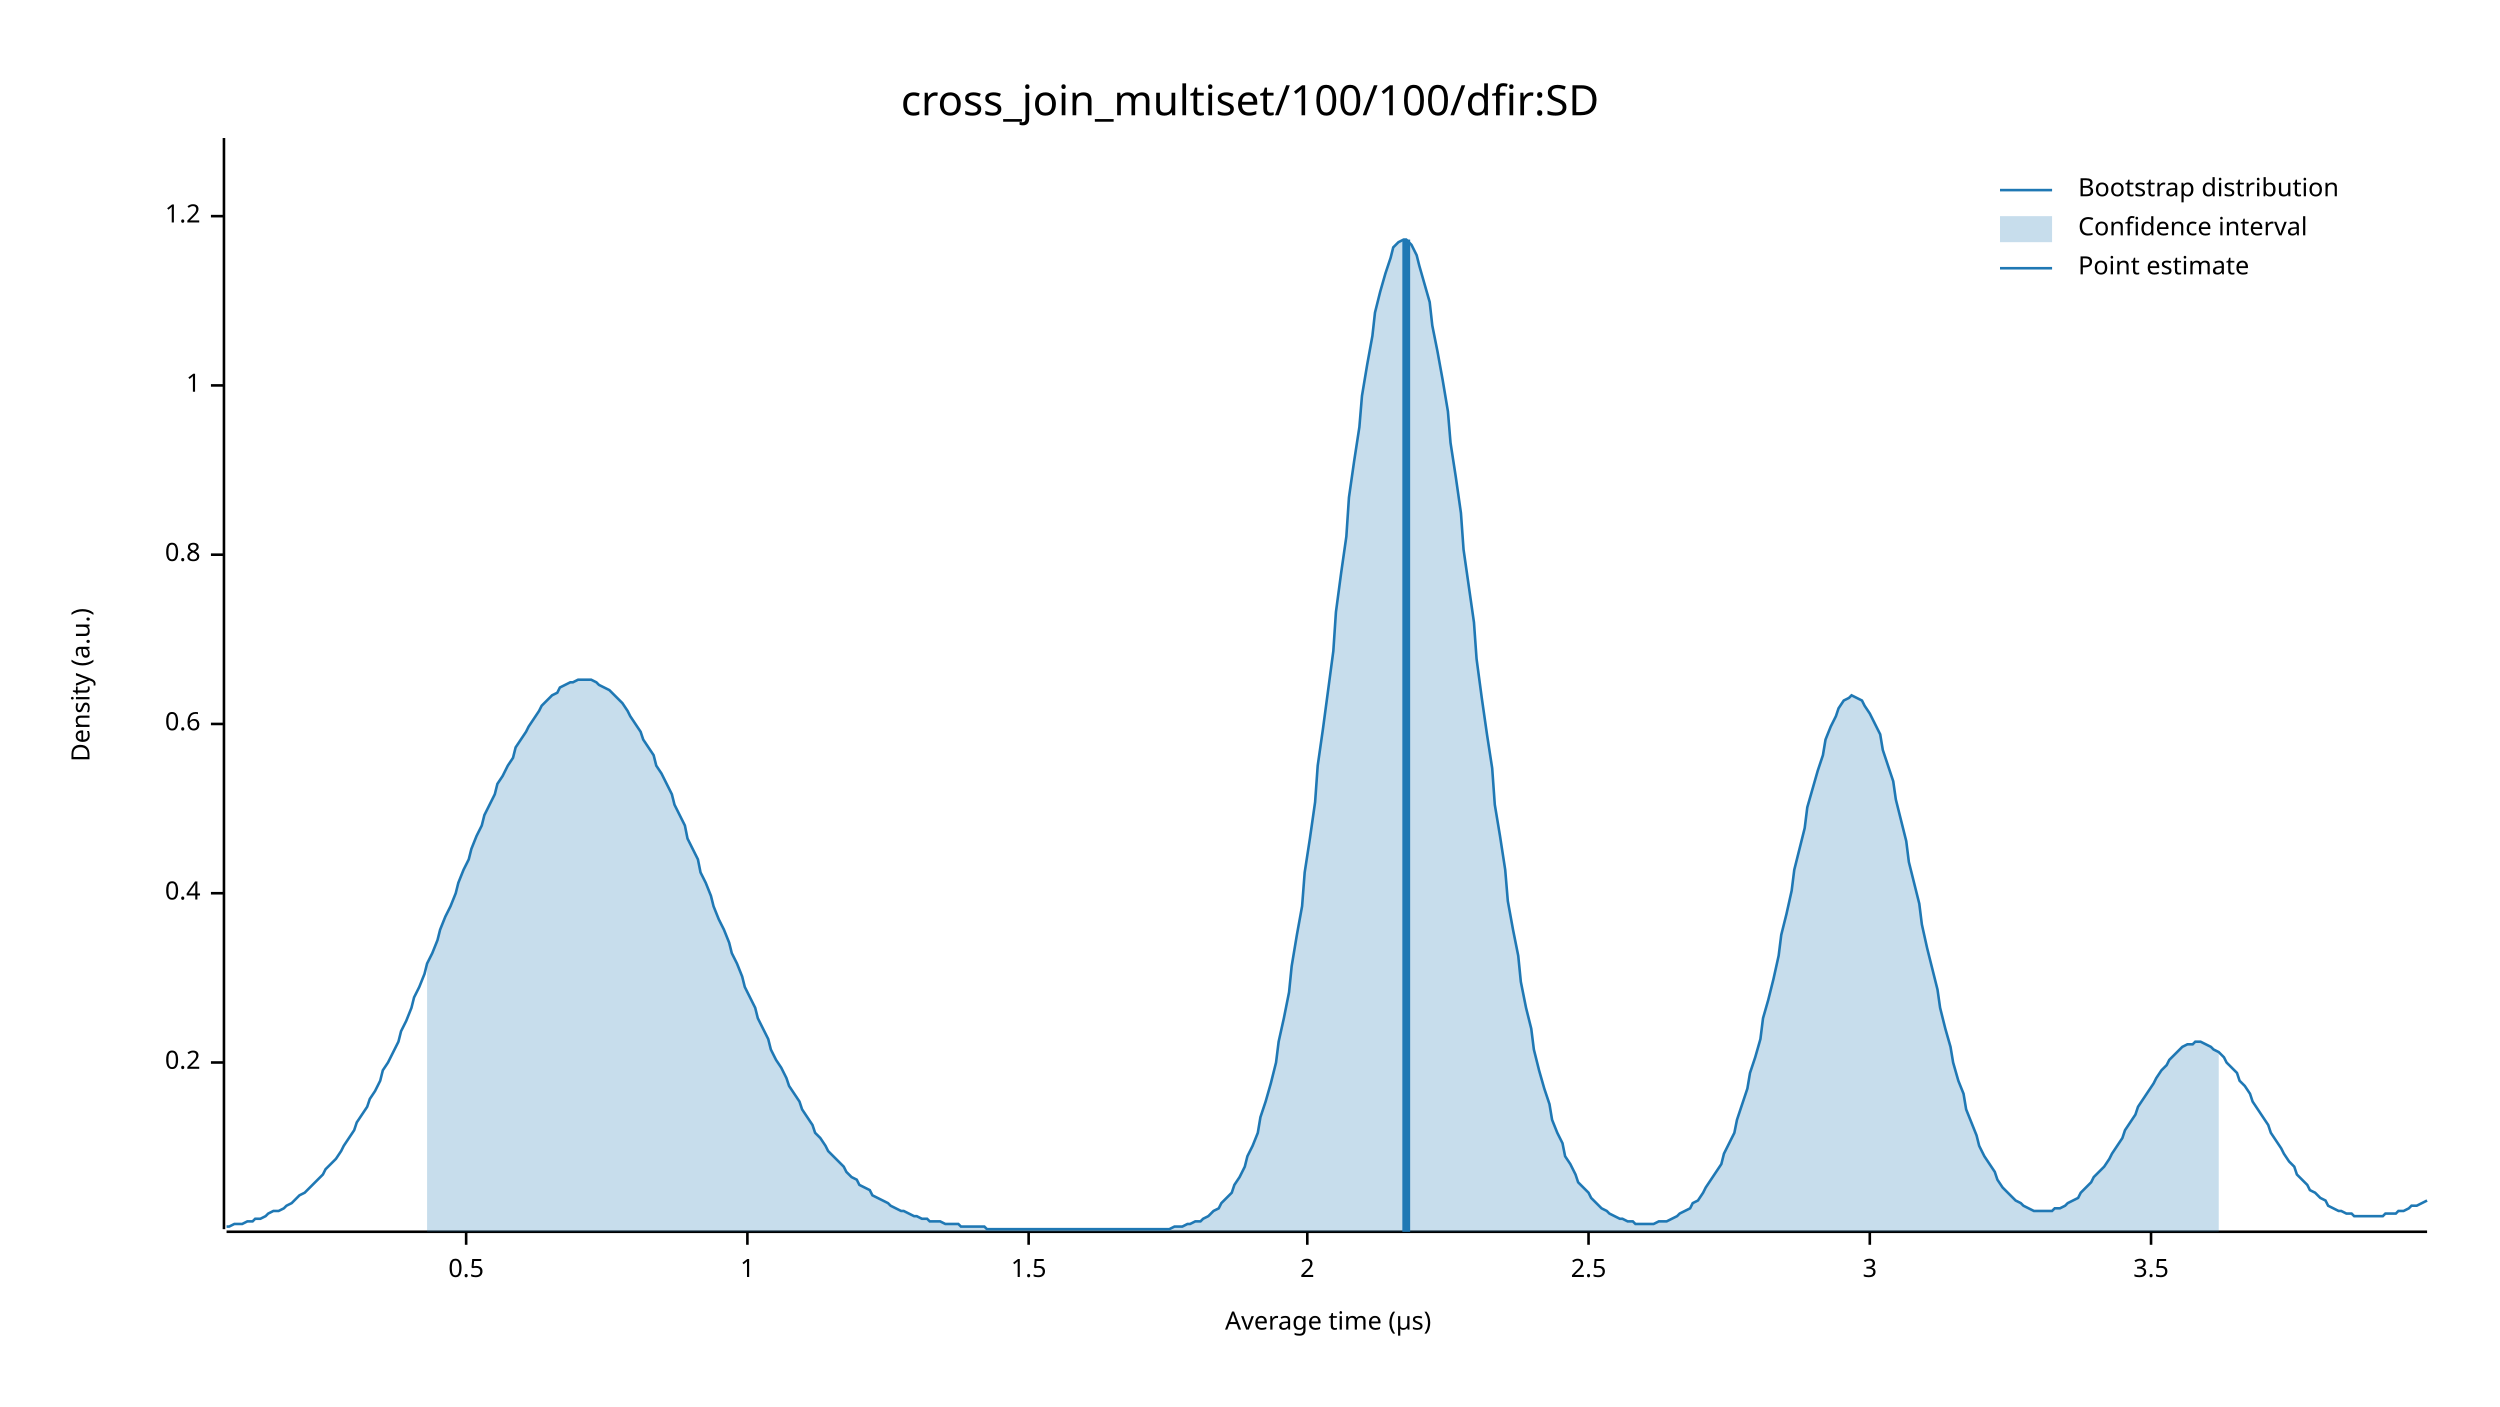
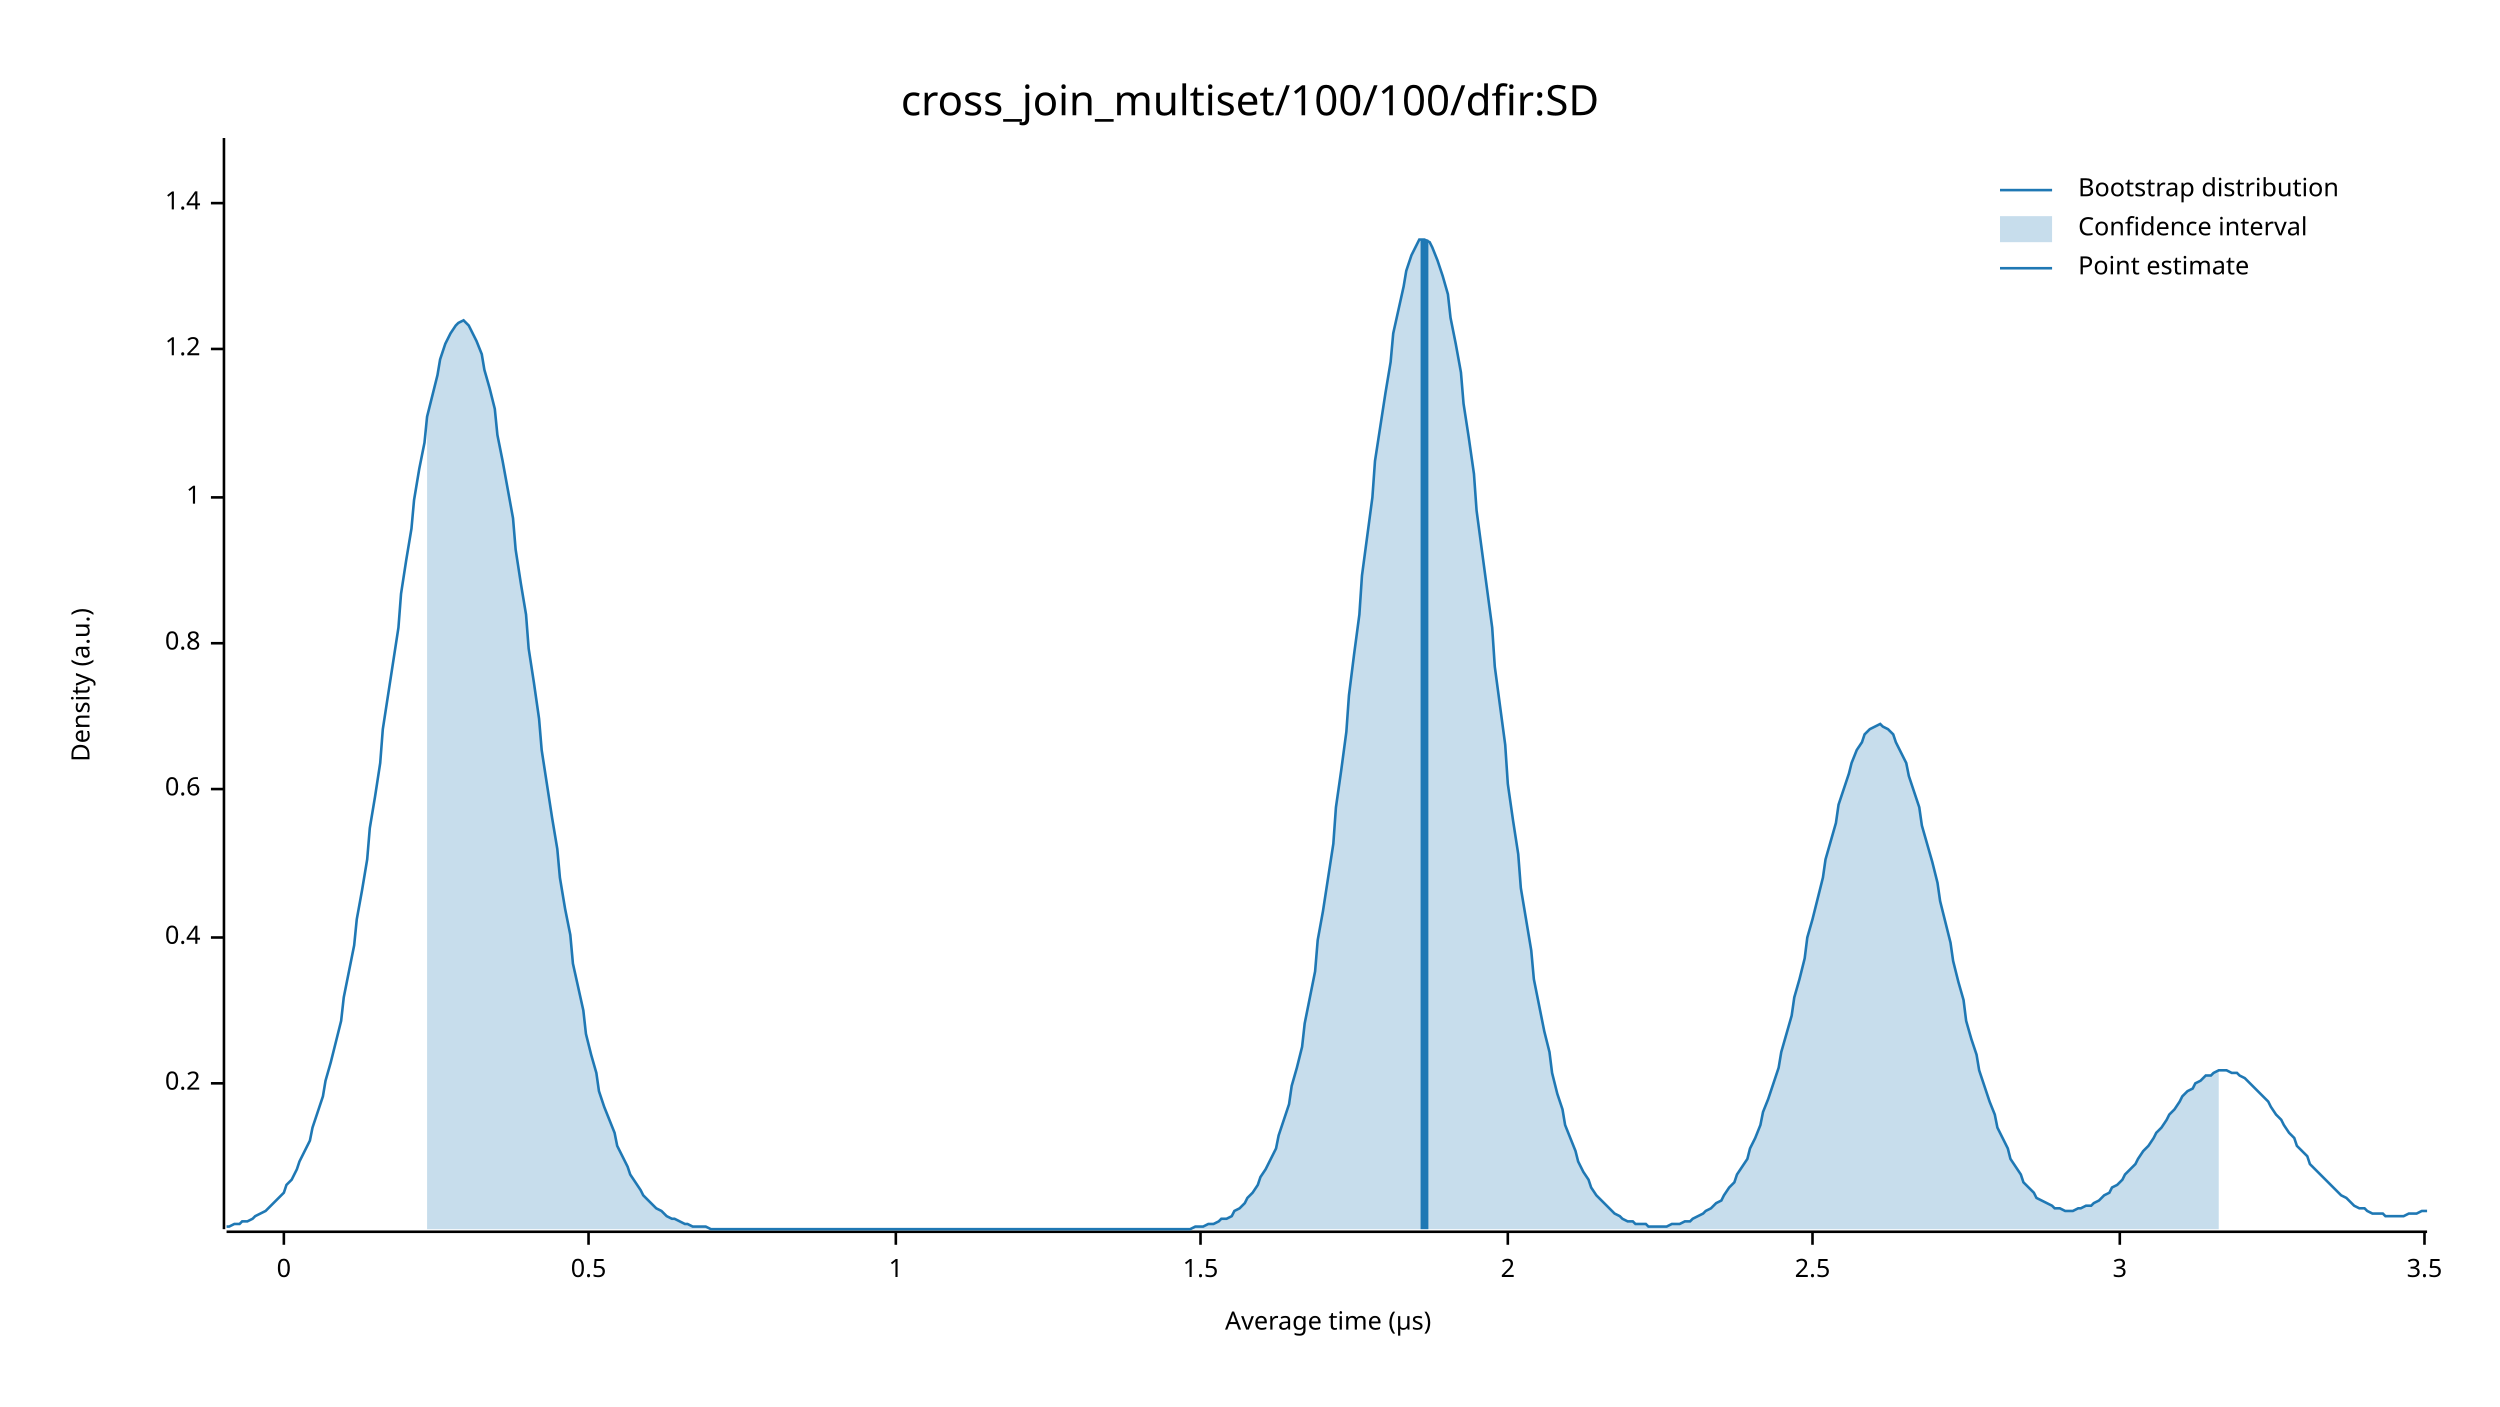
<svg xmlns="http://www.w3.org/2000/svg" width="960" height="540" viewBox="0 0 960 540">
  <text x="480" y="32" dy="0.76em" text-anchor="middle" font-family="sans-serif" font-size="16.129" opacity="1" fill="#000000">
cross_join_multiset/100/100/dfir:SD
</text>
  <text x="27" y="263" dy="0.76em" text-anchor="middle" font-family="sans-serif" font-size="9.677" opacity="1" fill="#000000" transform="rotate(270, 27, 263)">
Density (a.u.)
</text>
  <text x="510" y="513" dy="-0.5ex" text-anchor="middle" font-family="sans-serif" font-size="9.677" opacity="1" fill="#000000">
Average time (µs)
</text>
  <polyline fill="none" opacity="1" stroke="#000000" stroke-width="1" points="86,53 86,472 " />
-   <text x="77" y="408" dy="0.5ex" text-anchor="end" font-family="sans-serif" font-size="9.677" opacity="1" fill="#000000">
+   <text x="77" y="416" dy="0.5ex" text-anchor="end" font-family="sans-serif" font-size="9.677" opacity="1" fill="#000000">
0.2
</text>
-   <polyline fill="none" opacity="1" stroke="#000000" stroke-width="1" points="81,408 86,408 " />
-   <text x="77" y="343" dy="0.5ex" text-anchor="end" font-family="sans-serif" font-size="9.677" opacity="1" fill="#000000">
+   <polyline fill="none" opacity="1" stroke="#000000" stroke-width="1" points="81,416 86,416 " />
+   <text x="77" y="360" dy="0.5ex" text-anchor="end" font-family="sans-serif" font-size="9.677" opacity="1" fill="#000000">
0.4
</text>
-   <polyline fill="none" opacity="1" stroke="#000000" stroke-width="1" points="81,343 86,343 " />
-   <text x="77" y="278" dy="0.5ex" text-anchor="end" font-family="sans-serif" font-size="9.677" opacity="1" fill="#000000">
+   <polyline fill="none" opacity="1" stroke="#000000" stroke-width="1" points="81,360 86,360 " />
+   <text x="77" y="303" dy="0.5ex" text-anchor="end" font-family="sans-serif" font-size="9.677" opacity="1" fill="#000000">
0.6
</text>
-   <polyline fill="none" opacity="1" stroke="#000000" stroke-width="1" points="81,278 86,278 " />
-   <text x="77" y="213" dy="0.5ex" text-anchor="end" font-family="sans-serif" font-size="9.677" opacity="1" fill="#000000">
+   <polyline fill="none" opacity="1" stroke="#000000" stroke-width="1" points="81,303 86,303 " />
+   <text x="77" y="247" dy="0.5ex" text-anchor="end" font-family="sans-serif" font-size="9.677" opacity="1" fill="#000000">
0.8
</text>
-   <polyline fill="none" opacity="1" stroke="#000000" stroke-width="1" points="81,213 86,213 " />
-   <text x="77" y="148" dy="0.5ex" text-anchor="end" font-family="sans-serif" font-size="9.677" opacity="1" fill="#000000">
+   <polyline fill="none" opacity="1" stroke="#000000" stroke-width="1" points="81,247 86,247 " />
+   <text x="77" y="191" dy="0.5ex" text-anchor="end" font-family="sans-serif" font-size="9.677" opacity="1" fill="#000000">
1
</text>
-   <polyline fill="none" opacity="1" stroke="#000000" stroke-width="1" points="81,148 86,148 " />
-   <text x="77" y="83" dy="0.5ex" text-anchor="end" font-family="sans-serif" font-size="9.677" opacity="1" fill="#000000">
+   <polyline fill="none" opacity="1" stroke="#000000" stroke-width="1" points="81,191 86,191 " />
+   <text x="77" y="134" dy="0.5ex" text-anchor="end" font-family="sans-serif" font-size="9.677" opacity="1" fill="#000000">
1.2
</text>
-   <polyline fill="none" opacity="1" stroke="#000000" stroke-width="1" points="81,83 86,83 " />
+   <polyline fill="none" opacity="1" stroke="#000000" stroke-width="1" points="81,134 86,134 " />
+   <text x="77" y="78" dy="0.5ex" text-anchor="end" font-family="sans-serif" font-size="9.677" opacity="1" fill="#000000">
+ 1.4
+ </text>
+   <polyline fill="none" opacity="1" stroke="#000000" stroke-width="1" points="81,78 86,78 " />
  <polyline fill="none" opacity="1" stroke="#000000" stroke-width="1" points="87,473 932,473 " />
-   <text x="179" y="483" dy="0.76em" text-anchor="middle" font-family="sans-serif" font-size="9.677" opacity="1" fill="#000000">
+   <text x="109" y="483" dy="0.76em" text-anchor="middle" font-family="sans-serif" font-size="9.677" opacity="1" fill="#000000">
+ 0
+ </text>
+   <polyline fill="none" opacity="1" stroke="#000000" stroke-width="1" points="109,473 109,478 " />
+   <text x="226" y="483" dy="0.76em" text-anchor="middle" font-family="sans-serif" font-size="9.677" opacity="1" fill="#000000">
0.5
</text>
-   <polyline fill="none" opacity="1" stroke="#000000" stroke-width="1" points="179,473 179,478 " />
-   <text x="287" y="483" dy="0.76em" text-anchor="middle" font-family="sans-serif" font-size="9.677" opacity="1" fill="#000000">
+   <polyline fill="none" opacity="1" stroke="#000000" stroke-width="1" points="226,473 226,478 " />
+   <text x="344" y="483" dy="0.76em" text-anchor="middle" font-family="sans-serif" font-size="9.677" opacity="1" fill="#000000">
1
</text>
-   <polyline fill="none" opacity="1" stroke="#000000" stroke-width="1" points="287,473 287,478 " />
-   <text x="395" y="483" dy="0.76em" text-anchor="middle" font-family="sans-serif" font-size="9.677" opacity="1" fill="#000000">
+   <polyline fill="none" opacity="1" stroke="#000000" stroke-width="1" points="344,473 344,478 " />
+   <text x="461" y="483" dy="0.76em" text-anchor="middle" font-family="sans-serif" font-size="9.677" opacity="1" fill="#000000">
1.5
</text>
-   <polyline fill="none" opacity="1" stroke="#000000" stroke-width="1" points="395,473 395,478 " />
-   <text x="502" y="483" dy="0.76em" text-anchor="middle" font-family="sans-serif" font-size="9.677" opacity="1" fill="#000000">
+   <polyline fill="none" opacity="1" stroke="#000000" stroke-width="1" points="461,473 461,478 " />
+   <text x="579" y="483" dy="0.76em" text-anchor="middle" font-family="sans-serif" font-size="9.677" opacity="1" fill="#000000">
2
</text>
-   <polyline fill="none" opacity="1" stroke="#000000" stroke-width="1" points="502,473 502,478 " />
-   <text x="610" y="483" dy="0.76em" text-anchor="middle" font-family="sans-serif" font-size="9.677" opacity="1" fill="#000000">
+   <polyline fill="none" opacity="1" stroke="#000000" stroke-width="1" points="579,473 579,478 " />
+   <text x="696" y="483" dy="0.76em" text-anchor="middle" font-family="sans-serif" font-size="9.677" opacity="1" fill="#000000">
2.5
</text>
-   <polyline fill="none" opacity="1" stroke="#000000" stroke-width="1" points="610,473 610,478 " />
-   <text x="718" y="483" dy="0.76em" text-anchor="middle" font-family="sans-serif" font-size="9.677" opacity="1" fill="#000000">
+   <polyline fill="none" opacity="1" stroke="#000000" stroke-width="1" points="696,473 696,478 " />
+   <text x="814" y="483" dy="0.76em" text-anchor="middle" font-family="sans-serif" font-size="9.677" opacity="1" fill="#000000">
3
</text>
-   <polyline fill="none" opacity="1" stroke="#000000" stroke-width="1" points="718,473 718,478 " />
-   <text x="826" y="483" dy="0.76em" text-anchor="middle" font-family="sans-serif" font-size="9.677" opacity="1" fill="#000000">
+   <polyline fill="none" opacity="1" stroke="#000000" stroke-width="1" points="814,473 814,478 " />
+   <text x="931" y="483" dy="0.76em" text-anchor="middle" font-family="sans-serif" font-size="9.677" opacity="1" fill="#000000">
3.5
</text>
-   <polyline fill="none" opacity="1" stroke="#000000" stroke-width="1" points="826,473 826,478 " />
-   <polyline fill="none" opacity="1" stroke="#1F78B4" stroke-width="1" points="87,471 88,471 90,470 92,470 93,470 95,469 97,469 98,468 100,468 102,467 103,466 105,465 107,465 109,464 110,463 112,462 114,460 115,459 117,458 119,456 120,455 122,453 124,451 125,449 127,447 129,445 131,442 132,440 134,437 136,434 137,431 139,428 141,425 142,422 144,419 146,415 147,411 149,408 151,404 153,400 154,396 156,392 158,387 159,383 161,379 163,374 164,370 166,366 168,361 169,357 171,352 173,348 175,343 176,339 178,334 180,330 181,326 183,321 185,317 186,313 188,309 190,305 191,301 193,298 195,294 197,291 198,287 200,284 202,281 203,279 205,276 207,273 208,271 210,269 212,267 214,266 215,264 217,263 219,262 220,262 222,261 224,261 225,261 227,261 229,262 230,263 232,264 234,265 236,267 237,268 239,270 241,273 242,275 244,278 246,281 247,284 249,287 251,290 252,294 254,297 256,301 258,305 259,309 261,313 263,317 264,322 266,326 268,330 269,335 271,339 273,344 274,348 276,353 278,357 280,362 281,366 283,370 285,375 286,379 288,383 290,387 291,391 293,395 295,399 296,403 298,407 300,410 302,414 303,417 305,420 307,423 308,426 310,429 312,432 313,435 315,437 317,440 318,442 320,444 322,446 324,448 325,450 327,452 329,453 330,455 332,456 334,457 335,459 337,460 339,461 341,462 342,463 344,464 346,465 347,465 349,466 351,467 352,467 354,468 356,468 357,469 359,469 361,469 363,470 364,470 366,470 368,470 369,471 371,471 373,471 374,471 376,471 378,471 379,472 381,472 383,472 385,472 386,472 388,472 390,472 391,472 393,472 395,472 396,472 398,472 400,472 401,472 403,472 405,472 407,472 408,472 410,472 412,472 413,472 415,472 417,472 418,472 420,472 422,472 423,472 425,472 427,472 429,472 430,472 432,472 434,472 435,472 437,472 439,472 440,472 442,472 444,472 445,472 447,472 449,472 451,471 452,471 454,471 456,470 457,470 459,469 461,469 462,468 464,467 466,465 468,464 469,462 471,460 473,458 474,455 476,452 478,448 479,444 481,440 483,435 484,429 486,423 488,416 490,408 491,400 493,391 495,381 496,371 498,359 500,348 501,335 503,322 505,308 506,294 508,280 510,265 512,250 513,235 515,220 517,206 518,191 520,177 522,164 523,152 525,140 527,129 528,120 530,112 532,105 534,99 535,95 537,93 539,92 540,92 542,94 544,98 545,102 547,109 549,116 550,125 552,135 554,146 556,158 557,170 559,183 561,197 562,211 564,225 566,239 567,253 569,268 571,282 573,295 574,309 576,321 578,334 579,346 581,357 583,367 584,377 586,387 588,395 589,403 591,411 593,418 595,424 596,430 598,435 600,439 601,444 603,447 605,451 606,454 608,456 610,458 611,460 613,462 615,464 617,465 618,466 620,467 622,468 623,468 625,469 627,469 628,470 630,470 632,470 633,470 635,470 637,469 639,469 640,469 642,468 644,467 645,466 647,465 649,464 650,462 652,461 654,458 655,456 657,453 659,450 661,447 662,443 664,439 666,435 667,430 669,424 671,418 672,412 674,406 676,399 677,391 679,384 681,376 683,367 684,359 686,351 688,342 689,334 691,326 693,318 694,310 696,303 698,296 700,290 701,284 703,279 705,275 706,272 708,269 710,268 711,267 713,268 715,269 716,271 718,274 720,278 722,282 723,288 725,294 727,300 728,307 730,315 732,323 733,331 735,339 737,347 738,355 740,364 742,372 744,380 745,387 747,395 749,402 750,408 752,415 754,420 755,426 757,431 759,436 760,440 762,444 764,447 766,450 767,453 769,456 771,458 772,459 774,461 776,462 777,463 779,464 781,465 782,465 784,465 786,465 788,465 789,464 791,464 793,463 794,462 796,461 798,460 799,458 801,456 803,454 804,452 806,450 808,448 810,445 811,443 813,440 815,437 816,434 818,431 820,428 821,425 823,422 825,419 827,416 828,414 830,411 832,409 833,407 835,405 837,403 838,402 840,401 842,401 843,400 845,400 847,401 849,402 850,403 852,404 854,406 855,408 857,410 859,412 860,415 862,417 864,420 865,423 867,426 869,429 871,432 872,435 874,438 876,441 877,443 879,446 881,448 882,451 884,453 886,455 887,457 889,458 891,460 893,461 894,463 896,464 898,465 899,465 901,466 903,466 904,467 906,467 908,467 909,467 911,467 913,467 915,467 916,466 918,466 920,466 921,465 923,465 925,464 926,463 928,463 930,462 932,461 " />
-   <polygon opacity="0.25" fill="#1F78B4" points="164,370 166,366 168,361 169,357 171,352 173,348 175,343 176,339 178,334 180,330 181,326 183,321 185,317 186,313 188,309 190,305 191,301 193,298 195,294 197,291 198,287 200,284 202,281 203,279 205,276 207,273 208,271 210,269 212,267 214,266 215,264 217,263 219,262 220,262 222,261 224,261 225,261 227,261 229,262 230,263 232,264 234,265 236,267 237,268 239,270 241,273 242,275 244,278 246,281 247,284 249,287 251,290 252,294 254,297 256,301 258,305 259,309 261,313 263,317 264,322 266,326 268,330 269,335 271,339 273,344 274,348 276,353 278,357 280,362 281,366 283,370 285,375 286,379 288,383 290,387 291,391 293,395 295,399 296,403 298,407 300,410 302,414 303,417 305,420 307,423 308,426 310,429 312,432 313,435 315,437 317,440 318,442 320,444 322,446 324,448 325,450 327,452 329,453 330,455 332,456 334,457 335,459 337,460 339,461 341,462 342,463 344,464 346,465 347,465 349,466 351,467 352,467 354,468 356,468 357,469 359,469 361,469 363,470 364,470 366,470 368,470 369,471 371,471 373,471 374,471 376,471 378,471 379,472 381,472 383,472 385,472 386,472 388,472 390,472 391,472 393,472 395,472 396,472 398,472 400,472 401,472 403,472 405,472 407,472 408,472 410,472 412,472 413,472 415,472 417,472 418,472 420,472 422,472 423,472 425,472 427,472 429,472 430,472 432,472 434,472 435,472 437,472 439,472 440,472 442,472 444,472 445,472 447,472 449,472 451,471 452,471 454,471 456,470 457,470 459,469 461,469 462,468 464,467 466,465 468,464 469,462 471,460 473,458 474,455 476,452 478,448 479,444 481,440 483,435 484,429 486,423 488,416 490,408 491,400 493,391 495,381 496,371 498,359 500,348 501,335 503,322 505,308 506,294 508,280 510,265 512,250 513,235 515,220 517,206 518,191 520,177 522,164 523,152 525,140 527,129 528,120 530,112 532,105 534,99 535,95 537,93 539,92 540,92 542,94 544,98 545,102 547,109 549,116 550,125 552,135 554,146 556,158 557,170 559,183 561,197 562,211 564,225 566,239 567,253 569,268 571,282 573,295 574,309 576,321 578,334 579,346 581,357 583,367 584,377 586,387 588,395 589,403 591,411 593,418 595,424 596,430 598,435 600,439 601,444 603,447 605,451 606,454 608,456 610,458 611,460 613,462 615,464 617,465 618,466 620,467 622,468 623,468 625,469 627,469 628,470 630,470 632,470 633,470 635,470 637,469 639,469 640,469 642,468 644,467 645,466 647,465 649,464 650,462 652,461 654,458 655,456 657,453 659,450 661,447 662,443 664,439 666,435 667,430 669,424 671,418 672,412 674,406 676,399 677,391 679,384 681,376 683,367 684,359 686,351 688,342 689,334 691,326 693,318 694,310 696,303 698,296 700,290 701,284 703,279 705,275 706,272 708,269 710,268 711,267 713,268 715,269 716,271 718,274 720,278 722,282 723,288 725,294 727,300 728,307 730,315 732,323 733,331 735,339 737,347 738,355 740,364 742,372 744,380 745,387 747,395 749,402 750,408 752,415 754,420 755,426 757,431 759,436 760,440 762,444 764,447 766,450 767,453 769,456 771,458 772,459 774,461 776,462 777,463 779,464 781,465 782,465 784,465 786,465 788,465 789,464 791,464 793,463 794,462 796,461 798,460 799,458 801,456 803,454 804,452 806,450 808,448 810,445 811,443 813,440 815,437 816,434 818,431 820,428 821,425 823,422 825,419 827,416 828,414 830,411 832,409 833,407 835,405 837,403 838,402 840,401 842,401 843,400 845,400 847,401 849,402 850,403 852,404 852,473 164,473 " />
-   <polyline fill="none" opacity="1" stroke="#1F78B4" stroke-width="3" points="540,473 540,92 " />
+   <polyline fill="none" opacity="1" stroke="#000000" stroke-width="1" points="931,473 931,478 " />
+   <polyline fill="none" opacity="1" stroke="#1F78B4" stroke-width="1" points="87,471 88,471 90,470 92,470 93,469 95,469 97,468 98,467 100,466 102,465 103,464 105,462 107,460 109,458 110,455 112,453 114,449 115,446 117,442 119,438 120,433 122,427 124,421 125,415 127,408 129,400 131,392 132,383 134,373 136,363 137,353 139,342 141,330 142,318 144,306 146,293 147,280 149,267 151,254 153,241 154,228 156,215 158,203 159,192 161,180 163,170 164,160 166,152 168,144 169,138 171,132 173,128 175,125 176,124 178,123 180,125 181,127 183,131 185,136 186,142 188,149 190,157 191,167 193,177 195,188 197,199 198,211 200,224 202,236 203,249 205,262 207,276 208,288 210,301 212,314 214,326 215,337 217,349 219,359 220,370 222,379 224,388 225,397 227,405 229,412 230,419 232,425 234,430 236,435 237,440 239,444 241,448 242,451 244,454 246,457 247,459 249,461 251,463 252,464 254,465 256,467 258,468 259,468 261,469 263,470 264,470 266,471 268,471 269,471 271,471 273,472 274,472 276,472 278,472 280,472 281,472 283,472 285,472 286,472 288,472 290,472 291,472 293,472 295,472 296,472 298,472 300,472 302,472 303,472 305,472 307,472 308,472 310,472 312,472 313,472 315,472 317,472 318,472 320,472 322,472 324,472 325,472 327,472 329,472 330,472 332,472 334,472 335,472 337,472 339,472 341,472 342,472 344,472 346,472 347,472 349,472 351,472 352,472 354,472 356,472 357,472 359,472 361,472 363,472 364,472 366,472 368,472 369,472 371,472 373,472 374,472 376,472 378,472 379,472 381,472 383,472 385,472 386,472 388,472 390,472 391,472 393,472 395,472 396,472 398,472 400,472 401,472 403,472 405,472 407,472 408,472 410,472 412,472 413,472 415,472 417,472 418,472 420,472 422,472 423,472 425,472 427,472 429,472 430,472 432,472 434,472 435,472 437,472 439,472 440,472 442,472 444,472 445,472 447,472 449,472 451,472 452,472 454,472 456,472 457,472 459,471 461,471 462,471 464,470 466,470 468,469 469,468 471,468 473,467 474,465 476,464 478,462 479,460 481,458 483,455 484,452 486,449 488,445 490,441 491,436 493,430 495,424 496,417 498,410 500,402 501,393 503,383 505,373 506,361 508,350 510,337 512,324 513,310 515,296 517,281 518,267 520,251 522,236 523,221 525,206 527,191 528,177 530,164 532,151 534,139 535,128 537,119 539,110 540,104 542,98 544,94 545,92 547,92 549,93 550,95 552,100 554,106 556,113 557,122 559,132 561,143 562,155 564,168 566,182 567,196 569,211 571,226 573,241 574,256 576,271 578,286 579,301 581,315 583,328 584,341 586,353 588,365 589,376 591,386 593,396 595,404 596,412 598,420 600,426 601,432 603,437 605,442 606,446 608,450 610,453 611,456 613,459 615,461 617,463 618,464 620,466 622,467 623,468 625,469 627,469 628,470 630,470 632,470 633,471 635,471 637,471 639,471 640,471 642,470 644,470 645,470 647,469 649,469 650,468 652,467 654,466 655,465 657,464 659,462 661,461 662,459 664,456 666,454 667,451 669,448 671,445 672,441 674,437 676,432 677,427 679,422 681,416 683,410 684,404 686,397 688,390 689,383 691,376 693,368 694,360 696,353 698,345 700,337 701,330 703,323 705,316 706,309 708,303 710,297 711,293 713,288 715,285 716,282 718,280 720,279 722,278 723,279 725,280 727,282 728,285 730,289 732,293 733,298 735,304 737,310 738,317 740,324 742,331 744,339 745,346 747,354 749,362 750,369 752,377 754,384 755,392 757,399 759,405 760,411 762,417 764,423 766,428 767,433 769,437 771,441 772,445 774,448 776,451 777,454 779,456 781,458 782,460 784,461 786,462 788,463 789,464 791,464 793,465 794,465 796,465 798,464 799,464 801,463 803,463 804,462 806,461 808,459 810,458 811,456 813,455 815,453 816,451 818,449 820,447 821,445 823,442 825,440 827,437 828,435 830,433 832,430 833,428 835,426 837,423 838,421 840,419 842,418 843,416 845,415 847,413 849,413 850,412 852,411 854,411 855,411 857,412 859,412 860,413 862,414 864,416 865,417 867,419 869,421 871,423 872,425 874,428 876,430 877,432 879,435 881,437 882,440 884,442 886,444 887,447 889,449 891,451 893,453 894,454 896,456 898,458 899,459 901,460 903,462 904,463 906,464 908,464 909,465 911,466 913,466 915,466 916,467 918,467 920,467 921,467 923,467 925,466 926,466 928,466 930,465 932,465 " />
+   <polygon opacity="0.25" fill="#1F78B4" points="164,160 166,152 168,144 169,138 171,132 173,128 175,125 176,124 178,123 180,125 181,127 183,131 185,136 186,142 188,149 190,157 191,167 193,177 195,188 197,199 198,211 200,224 202,236 203,249 205,262 207,276 208,288 210,301 212,314 214,326 215,337 217,349 219,359 220,370 222,379 224,388 225,397 227,405 229,412 230,419 232,425 234,430 236,435 237,440 239,444 241,448 242,451 244,454 246,457 247,459 249,461 251,463 252,464 254,465 256,467 258,468 259,468 261,469 263,470 264,470 266,471 268,471 269,471 271,471 273,472 274,472 276,472 278,472 280,472 281,472 283,472 285,472 286,472 288,472 290,472 291,472 293,472 295,472 296,472 298,472 300,472 302,472 303,472 305,472 307,472 308,472 310,472 312,472 313,472 315,472 317,472 318,472 320,472 322,472 324,472 325,472 327,472 329,472 330,472 332,472 334,472 335,472 337,472 339,472 341,472 342,472 344,472 346,472 347,472 349,472 351,472 352,472 354,472 356,472 357,472 359,472 361,472 363,472 364,472 366,472 368,472 369,472 371,472 373,472 374,472 376,472 378,472 379,472 381,472 383,472 385,472 386,472 388,472 390,472 391,472 393,472 395,472 396,472 398,472 400,472 401,472 403,472 405,472 407,472 408,472 410,472 412,472 413,472 415,472 417,472 418,472 420,472 422,472 423,472 425,472 427,472 429,472 430,472 432,472 434,472 435,472 437,472 439,472 440,472 442,472 444,472 445,472 447,472 449,472 451,472 452,472 454,472 456,472 457,472 459,471 461,471 462,471 464,470 466,470 468,469 469,468 471,468 473,467 474,465 476,464 478,462 479,460 481,458 483,455 484,452 486,449 488,445 490,441 491,436 493,430 495,424 496,417 498,410 500,402 501,393 503,383 505,373 506,361 508,350 510,337 512,324 513,310 515,296 517,281 518,267 520,251 522,236 523,221 525,206 527,191 528,177 530,164 532,151 534,139 535,128 537,119 539,110 540,104 542,98 544,94 545,92 547,92 549,93 550,95 552,100 554,106 556,113 557,122 559,132 561,143 562,155 564,168 566,182 567,196 569,211 571,226 573,241 574,256 576,271 578,286 579,301 581,315 583,328 584,341 586,353 588,365 589,376 591,386 593,396 595,404 596,412 598,420 600,426 601,432 603,437 605,442 606,446 608,450 610,453 611,456 613,459 615,461 617,463 618,464 620,466 622,467 623,468 625,469 627,469 628,470 630,470 632,470 633,471 635,471 637,471 639,471 640,471 642,470 644,470 645,470 647,469 649,469 650,468 652,467 654,466 655,465 657,464 659,462 661,461 662,459 664,456 666,454 667,451 669,448 671,445 672,441 674,437 676,432 677,427 679,422 681,416 683,410 684,404 686,397 688,390 689,383 691,376 693,368 694,360 696,353 698,345 700,337 701,330 703,323 705,316 706,309 708,303 710,297 711,293 713,288 715,285 716,282 718,280 720,279 722,278 723,279 725,280 727,282 728,285 730,289 732,293 733,298 735,304 737,310 738,317 740,324 742,331 744,339 745,346 747,354 749,362 750,369 752,377 754,384 755,392 757,399 759,405 760,411 762,417 764,423 766,428 767,433 769,437 771,441 772,445 774,448 776,451 777,454 779,456 781,458 782,460 784,461 786,462 788,463 789,464 791,464 793,465 794,465 796,465 798,464 799,464 801,463 803,463 804,462 806,461 808,459 810,458 811,456 813,455 815,453 816,451 818,449 820,447 821,445 823,442 825,440 827,437 828,435 830,433 832,430 833,428 835,426 837,423 838,421 840,419 842,418 843,416 845,415 847,413 849,413 850,412 852,411 852,472 164,472 " />
+   <polyline fill="none" opacity="1" stroke="#1F78B4" stroke-width="3" points="547,472 547,92 " />
  <text x="798" y="68" dy="0.76em" text-anchor="start" font-family="sans-serif" font-size="9.677" opacity="1" fill="#000000">
Bootstrap distribution
</text>
  <text x="798" y="83" dy="0.76em" text-anchor="start" font-family="sans-serif" font-size="9.677" opacity="1" fill="#000000">
Confidence interval
</text>
  <text x="798" y="98" dy="0.76em" text-anchor="start" font-family="sans-serif" font-size="9.677" opacity="1" fill="#000000">
Point estimate
</text>
  <polyline fill="none" opacity="1" stroke="#1F78B4" stroke-width="1" points="768,73 788,73 " />
  <rect x="768" y="83" width="20" height="10" opacity="0.25" fill="#1F78B4" stroke="none" />
  <polyline fill="none" opacity="1" stroke="#1F78B4" stroke-width="1" points="768,103 788,103 " />
</svg>
